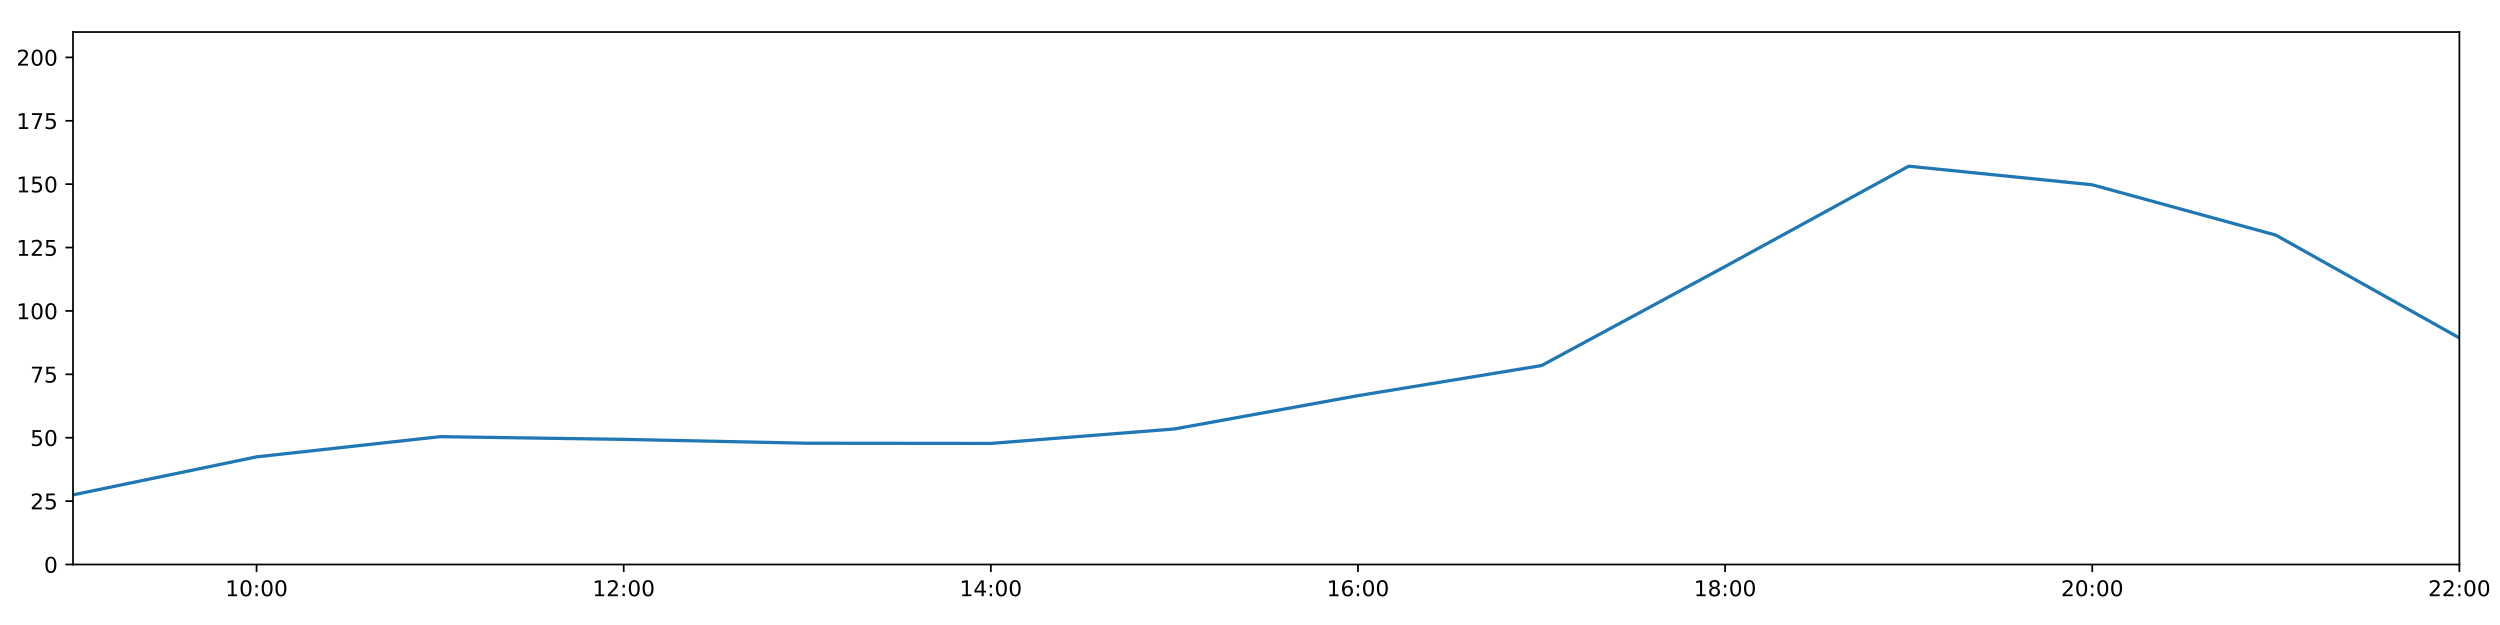
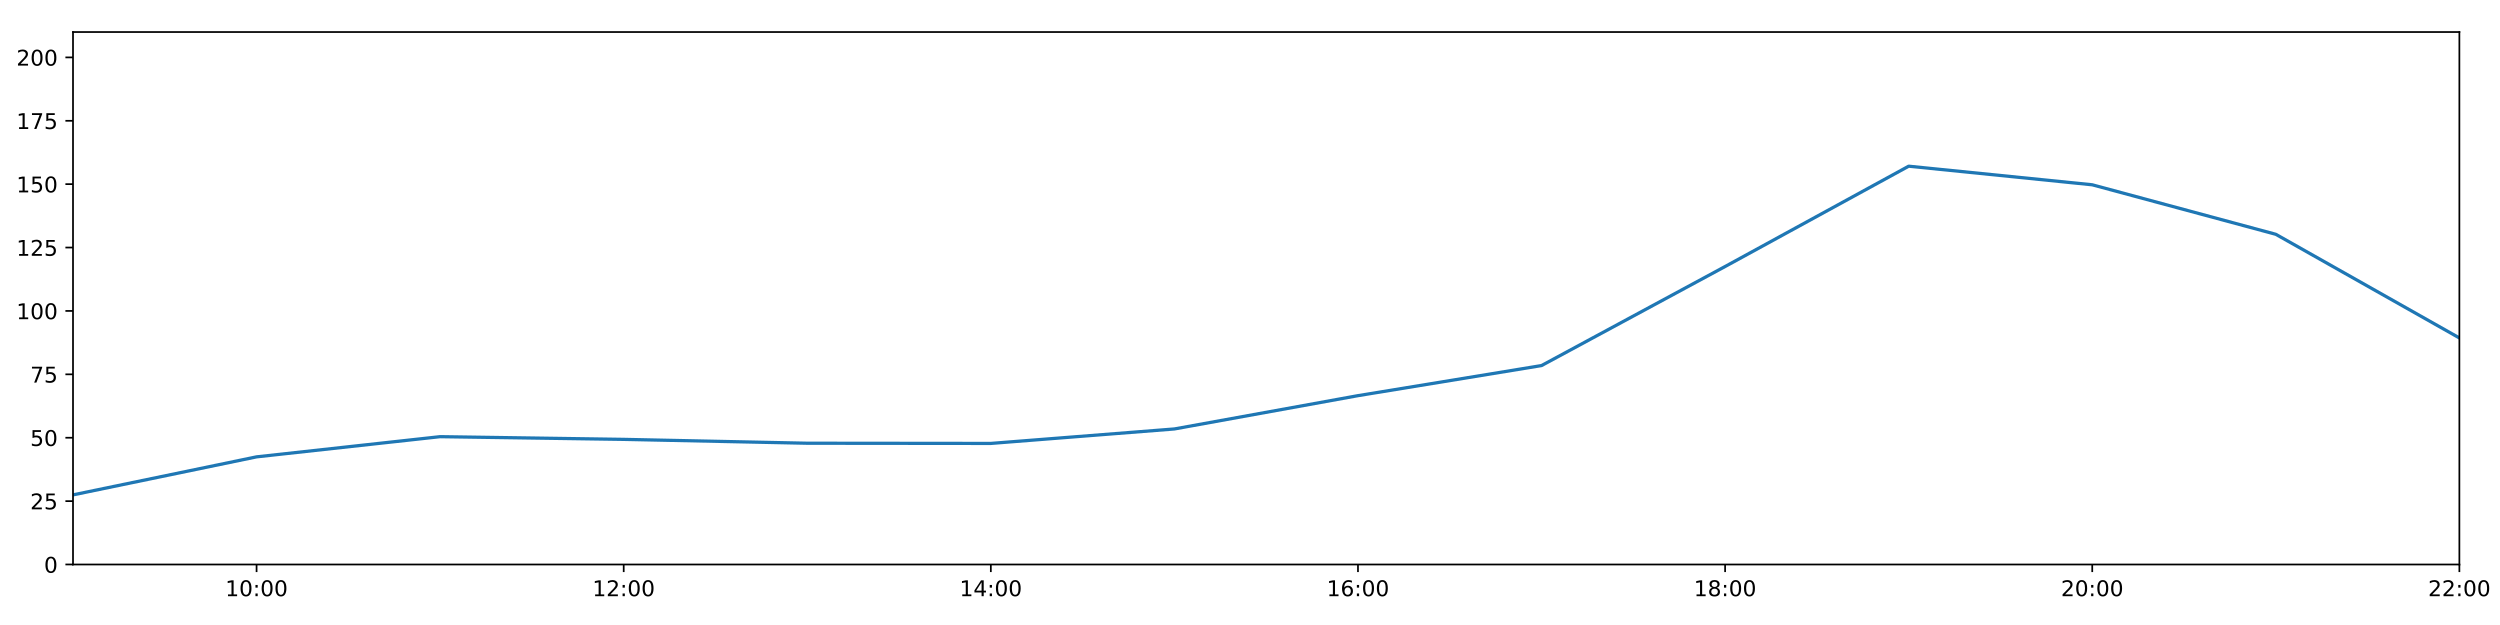
<svg xmlns="http://www.w3.org/2000/svg" xmlns:xlink="http://www.w3.org/1999/xlink" height="288pt" version="1.1" viewBox="0 0 1152 288" width="1152pt">
  <defs>
    <style type="text/css">
*{stroke-linecap:butt;stroke-linejoin:round;}
  </style>
  </defs>
  <g id="figure_1">
    <g id="patch_1">
      <path d="M 0 288  L 1152 288  L 1152 0  L 0 0  z " style="fill:#ffffff;" />
    </g>
    <g id="axes_1">
      <g id="patch_2">
        <path d="M 33.64 260.12  L 1133.28 260.12  L 1133.28 14.76  L 33.64 14.76  z " style="fill:#ffffff;" />
      </g>
      <g id="matplotlib.axis_1">
        <g id="xtick_1">
          <g id="line2d_1">
            <defs>
-               <path d="M 0 0  L 0 3.5  " id="madd2c683e2" style="stroke:#000000;stroke-width:0.8;" />
-             </defs>
-             <g>
-               <use style="stroke:#000000;stroke-width:0.8;" x="118.228" xlink:href="#madd2c683e2" y="260.12" />
+               <path d="M 0 0  L 0 3.5  " id="ma522060315" style="stroke:#000000;stroke-width:0.8;" />
+             </defs>
+             <g>
+               <use style="stroke:#000000;stroke-width:0.8;" x="118.228" xlink:href="#ma522060315" y="260.12" />
            </g>
          </g>
          <g id="text_1">
            <defs>
              <path d="M 12.406 8.297  L 28.516 8.297  L 28.516 63.922  L 10.984 60.406  L 10.984 69.391  L 28.422 72.906  L 38.281 72.906  L 38.281 8.297  L 54.391 8.297  L 54.391 0  L 12.406 0  z " id="DejaVuSans-49" />
              <path d="M 31.781 66.406  Q 24.172 66.406 20.328 58.906  Q 16.5 51.422 16.5 36.375  Q 16.5 21.391 20.328 13.891  Q 24.172 6.391 31.781 6.391  Q 39.453 6.391 43.281 13.891  Q 47.125 21.391 47.125 36.375  Q 47.125 51.422 43.281 58.906  Q 39.453 66.406 31.781 66.406  z M 31.781 74.219  Q 44.047 74.219 50.516 64.516  Q 56.984 54.828 56.984 36.375  Q 56.984 17.969 50.516 8.266  Q 44.047 -1.422 31.781 -1.422  Q 19.531 -1.422 13.062 8.266  Q 6.594 17.969 6.594 36.375  Q 6.594 54.828 13.062 64.516  Q 19.531 74.219 31.781 74.219  z " id="DejaVuSans-48" />
              <path d="M 11.719 12.406  L 22.016 12.406  L 22.016 0  L 11.719 0  z M 11.719 51.703  L 22.016 51.703  L 22.016 39.312  L 11.719 39.312  z " id="DejaVuSans-58" />
            </defs>
            <g transform="translate(103.8183 274.7184)scale(0.1 -0.1)">
              <use xlink:href="#DejaVuSans-49" />
              <use x="63.623" xlink:href="#DejaVuSans-48" />
              <use x="127.246" xlink:href="#DejaVuSans-58" />
              <use x="160.938" xlink:href="#DejaVuSans-48" />
              <use x="224.561" xlink:href="#DejaVuSans-48" />
            </g>
          </g>
        </g>
        <g id="xtick_2">
          <g id="line2d_2">
            <g>
-               <use style="stroke:#000000;stroke-width:0.8;" x="287.403" xlink:href="#madd2c683e2" y="260.12" />
+               <use style="stroke:#000000;stroke-width:0.8;" x="287.403" xlink:href="#ma522060315" y="260.12" />
            </g>
          </g>
          <g id="text_2">
            <defs>
              <path d="M 19.188 8.297  L 53.609 8.297  L 53.609 0  L 7.328 0  L 7.328 8.297  Q 12.938 14.109 22.625 23.891  Q 32.328 33.688 34.812 36.531  Q 39.547 41.844 41.422 45.531  Q 43.312 49.219 43.312 52.781  Q 43.312 58.594 39.234 62.25  Q 35.156 65.922 28.609 65.922  Q 23.969 65.922 18.812 64.312  Q 13.672 62.703 7.812 59.422  L 7.812 69.391  Q 13.766 71.781 18.938 73  Q 24.125 74.219 28.422 74.219  Q 39.75 74.219 46.484 68.547  Q 53.219 62.891 53.219 53.422  Q 53.219 48.922 51.531 44.891  Q 49.859 40.875 45.406 35.406  Q 44.188 33.984 37.641 27.219  Q 31.109 20.453 19.188 8.297  z " id="DejaVuSans-50" />
            </defs>
            <g transform="translate(272.9937 274.7184)scale(0.1 -0.1)">
              <use xlink:href="#DejaVuSans-49" />
              <use x="63.623" xlink:href="#DejaVuSans-50" />
              <use x="127.246" xlink:href="#DejaVuSans-58" />
              <use x="160.938" xlink:href="#DejaVuSans-48" />
              <use x="224.561" xlink:href="#DejaVuSans-48" />
            </g>
          </g>
        </g>
        <g id="xtick_3">
          <g id="line2d_3">
            <g>
-               <use style="stroke:#000000;stroke-width:0.8;" x="456.578" xlink:href="#madd2c683e2" y="260.12" />
+               <use style="stroke:#000000;stroke-width:0.8;" x="456.578" xlink:href="#ma522060315" y="260.12" />
            </g>
          </g>
          <g id="text_3">
            <defs>
              <path d="M 37.797 64.312  L 12.891 25.391  L 37.797 25.391  z M 35.203 72.906  L 47.609 72.906  L 47.609 25.391  L 58.016 25.391  L 58.016 17.188  L 47.609 17.188  L 47.609 0  L 37.797 0  L 37.797 17.188  L 4.891 17.188  L 4.891 26.703  z " id="DejaVuSans-52" />
            </defs>
            <g transform="translate(442.1691 274.7184)scale(0.1 -0.1)">
              <use xlink:href="#DejaVuSans-49" />
              <use x="63.623" xlink:href="#DejaVuSans-52" />
              <use x="127.246" xlink:href="#DejaVuSans-58" />
              <use x="160.938" xlink:href="#DejaVuSans-48" />
              <use x="224.561" xlink:href="#DejaVuSans-48" />
            </g>
          </g>
        </g>
        <g id="xtick_4">
          <g id="line2d_4">
            <g>
-               <use style="stroke:#000000;stroke-width:0.8;" x="625.754" xlink:href="#madd2c683e2" y="260.12" />
+               <use style="stroke:#000000;stroke-width:0.8;" x="625.754" xlink:href="#ma522060315" y="260.12" />
            </g>
          </g>
          <g id="text_4">
            <defs>
              <path d="M 33.016 40.375  Q 26.375 40.375 22.484 35.828  Q 18.609 31.297 18.609 23.391  Q 18.609 15.531 22.484 10.953  Q 26.375 6.391 33.016 6.391  Q 39.656 6.391 43.531 10.953  Q 47.406 15.531 47.406 23.391  Q 47.406 31.297 43.531 35.828  Q 39.656 40.375 33.016 40.375  z M 52.594 71.297  L 52.594 62.312  Q 48.875 64.062 45.094 64.984  Q 41.312 65.922 37.594 65.922  Q 27.828 65.922 22.672 59.328  Q 17.531 52.734 16.797 39.406  Q 19.672 43.656 24.016 45.922  Q 28.375 48.188 33.594 48.188  Q 44.578 48.188 50.953 41.516  Q 57.328 34.859 57.328 23.391  Q 57.328 12.156 50.688 5.359  Q 44.047 -1.422 33.016 -1.422  Q 20.359 -1.422 13.672 8.266  Q 6.984 17.969 6.984 36.375  Q 6.984 53.656 15.188 63.938  Q 23.391 74.219 37.203 74.219  Q 40.922 74.219 44.703 73.484  Q 48.484 72.75 52.594 71.297  z " id="DejaVuSans-54" />
            </defs>
            <g transform="translate(611.3445 274.7184)scale(0.1 -0.1)">
              <use xlink:href="#DejaVuSans-49" />
              <use x="63.623" xlink:href="#DejaVuSans-54" />
              <use x="127.246" xlink:href="#DejaVuSans-58" />
              <use x="160.938" xlink:href="#DejaVuSans-48" />
              <use x="224.561" xlink:href="#DejaVuSans-48" />
            </g>
          </g>
        </g>
        <g id="xtick_5">
          <g id="line2d_5">
            <g>
-               <use style="stroke:#000000;stroke-width:0.8;" x="794.929" xlink:href="#madd2c683e2" y="260.12" />
+               <use style="stroke:#000000;stroke-width:0.8;" x="794.929" xlink:href="#ma522060315" y="260.12" />
            </g>
          </g>
          <g id="text_5">
            <defs>
              <path d="M 31.781 34.625  Q 24.75 34.625 20.719 30.859  Q 16.703 27.094 16.703 20.516  Q 16.703 13.922 20.719 10.156  Q 24.75 6.391 31.781 6.391  Q 38.812 6.391 42.859 10.172  Q 46.922 13.969 46.922 20.516  Q 46.922 27.094 42.891 30.859  Q 38.875 34.625 31.781 34.625  z M 21.922 38.812  Q 15.578 40.375 12.031 44.719  Q 8.5 49.078 8.5 55.328  Q 8.5 64.062 14.719 69.141  Q 20.953 74.219 31.781 74.219  Q 42.672 74.219 48.875 69.141  Q 55.078 64.062 55.078 55.328  Q 55.078 49.078 51.531 44.719  Q 48 40.375 41.703 38.812  Q 48.828 37.156 52.797 32.312  Q 56.781 27.484 56.781 20.516  Q 56.781 9.906 50.312 4.234  Q 43.844 -1.422 31.781 -1.422  Q 19.734 -1.422 13.25 4.234  Q 6.781 9.906 6.781 20.516  Q 6.781 27.484 10.781 32.312  Q 14.797 37.156 21.922 38.812  z M 18.312 54.391  Q 18.312 48.734 21.844 45.562  Q 25.391 42.391 31.781 42.391  Q 38.141 42.391 41.719 45.562  Q 45.312 48.734 45.312 54.391  Q 45.312 60.062 41.719 63.234  Q 38.141 66.406 31.781 66.406  Q 25.391 66.406 21.844 63.234  Q 18.312 60.062 18.312 54.391  z " id="DejaVuSans-56" />
            </defs>
            <g transform="translate(780.5199 274.7184)scale(0.1 -0.1)">
              <use xlink:href="#DejaVuSans-49" />
              <use x="63.623" xlink:href="#DejaVuSans-56" />
              <use x="127.246" xlink:href="#DejaVuSans-58" />
              <use x="160.938" xlink:href="#DejaVuSans-48" />
              <use x="224.561" xlink:href="#DejaVuSans-48" />
            </g>
          </g>
        </g>
        <g id="xtick_6">
          <g id="line2d_6">
            <g>
-               <use style="stroke:#000000;stroke-width:0.8;" x="964.105" xlink:href="#madd2c683e2" y="260.12" />
+               <use style="stroke:#000000;stroke-width:0.8;" x="964.105" xlink:href="#ma522060315" y="260.12" />
            </g>
          </g>
          <g id="text_6">
            <g transform="translate(949.6952 274.7184)scale(0.1 -0.1)">
              <use xlink:href="#DejaVuSans-50" />
              <use x="63.623" xlink:href="#DejaVuSans-48" />
              <use x="127.246" xlink:href="#DejaVuSans-58" />
              <use x="160.938" xlink:href="#DejaVuSans-48" />
              <use x="224.561" xlink:href="#DejaVuSans-48" />
            </g>
          </g>
        </g>
        <g id="xtick_7">
          <g id="line2d_7">
            <g>
-               <use style="stroke:#000000;stroke-width:0.8;" x="1133.28" xlink:href="#madd2c683e2" y="260.12" />
+               <use style="stroke:#000000;stroke-width:0.8;" x="1133.28" xlink:href="#ma522060315" y="260.12" />
            </g>
          </g>
          <g id="text_7">
            <g transform="translate(1118.871 274.7184)scale(0.1 -0.1)">
              <use xlink:href="#DejaVuSans-50" />
              <use x="63.623" xlink:href="#DejaVuSans-50" />
              <use x="127.246" xlink:href="#DejaVuSans-58" />
              <use x="160.938" xlink:href="#DejaVuSans-48" />
              <use x="224.561" xlink:href="#DejaVuSans-48" />
            </g>
          </g>
        </g>
      </g>
      <g id="matplotlib.axis_2">
        <g id="ytick_1">
          <g id="line2d_8">
            <defs>
-               <path d="M 0 0  L -3.5 0  " id="me8f5f61a83" style="stroke:#000000;stroke-width:0.8;" />
-             </defs>
-             <g>
-               <use style="stroke:#000000;stroke-width:0.8;" x="33.64" xlink:href="#me8f5f61a83" y="260.12" />
+               <path d="M 0 0  L -3.5 0  " id="md62bd2594f" style="stroke:#000000;stroke-width:0.8;" />
+             </defs>
+             <g>
+               <use style="stroke:#000000;stroke-width:0.8;" x="33.64" xlink:href="#md62bd2594f" y="260.12" />
            </g>
          </g>
          <g id="text_8">
            <g transform="translate(20.2775 263.9192)scale(0.1 -0.1)">
              <use xlink:href="#DejaVuSans-48" />
            </g>
          </g>
        </g>
        <g id="ytick_2">
          <g id="line2d_9">
            <g>
-               <use style="stroke:#000000;stroke-width:0.8;" x="33.64" xlink:href="#me8f5f61a83" y="230.91" />
+               <use style="stroke:#000000;stroke-width:0.8;" x="33.64" xlink:href="#md62bd2594f" y="230.91" />
            </g>
          </g>
          <g id="text_9">
            <defs>
              <path d="M 10.797 72.906  L 49.516 72.906  L 49.516 64.594  L 19.828 64.594  L 19.828 46.734  Q 21.969 47.469 24.109 47.828  Q 26.266 48.188 28.422 48.188  Q 40.625 48.188 47.75 41.5  Q 54.891 34.812 54.891 23.391  Q 54.891 11.625 47.562 5.094  Q 40.234 -1.422 26.906 -1.422  Q 22.312 -1.422 17.547 -0.641  Q 12.797 0.141 7.719 1.703  L 7.719 11.625  Q 12.109 9.234 16.797 8.062  Q 21.484 6.891 26.703 6.891  Q 35.156 6.891 40.078 11.328  Q 45.016 15.766 45.016 23.391  Q 45.016 31 40.078 35.438  Q 35.156 39.891 26.703 39.891  Q 22.75 39.891 18.812 39.016  Q 14.891 38.141 10.797 36.281  z " id="DejaVuSans-53" />
            </defs>
            <g transform="translate(13.915 234.7097)scale(0.1 -0.1)">
              <use xlink:href="#DejaVuSans-50" />
              <use x="63.623" xlink:href="#DejaVuSans-53" />
            </g>
          </g>
        </g>
        <g id="ytick_3">
          <g id="line2d_10">
            <g>
-               <use style="stroke:#000000;stroke-width:0.8;" x="33.64" xlink:href="#me8f5f61a83" y="201.701" />
+               <use style="stroke:#000000;stroke-width:0.8;" x="33.64" xlink:href="#md62bd2594f" y="201.701" />
            </g>
          </g>
          <g id="text_10">
            <g transform="translate(13.915 205.5002)scale(0.1 -0.1)">
              <use xlink:href="#DejaVuSans-53" />
              <use x="63.623" xlink:href="#DejaVuSans-48" />
            </g>
          </g>
        </g>
        <g id="ytick_4">
          <g id="line2d_11">
            <g>
-               <use style="stroke:#000000;stroke-width:0.8;" x="33.64" xlink:href="#me8f5f61a83" y="172.491" />
+               <use style="stroke:#000000;stroke-width:0.8;" x="33.64" xlink:href="#md62bd2594f" y="172.491" />
            </g>
          </g>
          <g id="text_11">
            <defs>
              <path d="M 8.203 72.906  L 55.078 72.906  L 55.078 68.703  L 28.609 0  L 18.312 0  L 43.219 64.594  L 8.203 64.594  z " id="DejaVuSans-55" />
            </defs>
            <g transform="translate(13.915 176.2906)scale(0.1 -0.1)">
              <use xlink:href="#DejaVuSans-55" />
              <use x="63.623" xlink:href="#DejaVuSans-53" />
            </g>
          </g>
        </g>
        <g id="ytick_5">
          <g id="line2d_12">
            <g>
-               <use style="stroke:#000000;stroke-width:0.8;" x="33.64" xlink:href="#me8f5f61a83" y="143.282" />
+               <use style="stroke:#000000;stroke-width:0.8;" x="33.64" xlink:href="#md62bd2594f" y="143.282" />
            </g>
          </g>
          <g id="text_12">
            <g transform="translate(7.5525 147.0811)scale(0.1 -0.1)">
              <use xlink:href="#DejaVuSans-49" />
              <use x="63.623" xlink:href="#DejaVuSans-48" />
              <use x="127.246" xlink:href="#DejaVuSans-48" />
            </g>
          </g>
        </g>
        <g id="ytick_6">
          <g id="line2d_13">
            <g>
-               <use style="stroke:#000000;stroke-width:0.8;" x="33.64" xlink:href="#me8f5f61a83" y="114.072" />
+               <use style="stroke:#000000;stroke-width:0.8;" x="33.64" xlink:href="#md62bd2594f" y="114.072" />
            </g>
          </g>
          <g id="text_13">
            <g transform="translate(7.5525 117.8716)scale(0.1 -0.1)">
              <use xlink:href="#DejaVuSans-49" />
              <use x="63.623" xlink:href="#DejaVuSans-50" />
              <use x="127.246" xlink:href="#DejaVuSans-53" />
            </g>
          </g>
        </g>
        <g id="ytick_7">
          <g id="line2d_14">
            <g>
-               <use style="stroke:#000000;stroke-width:0.8;" x="33.64" xlink:href="#me8f5f61a83" y="84.863" />
+               <use style="stroke:#000000;stroke-width:0.8;" x="33.64" xlink:href="#md62bd2594f" y="84.863" />
            </g>
          </g>
          <g id="text_14">
            <g transform="translate(7.5525 88.66208)scale(0.1 -0.1)">
              <use xlink:href="#DejaVuSans-49" />
              <use x="63.623" xlink:href="#DejaVuSans-53" />
              <use x="127.246" xlink:href="#DejaVuSans-48" />
            </g>
          </g>
        </g>
        <g id="ytick_8">
          <g id="line2d_15">
            <g>
-               <use style="stroke:#000000;stroke-width:0.8;" x="33.64" xlink:href="#me8f5f61a83" y="55.653" />
+               <use style="stroke:#000000;stroke-width:0.8;" x="33.64" xlink:href="#md62bd2594f" y="55.653" />
            </g>
          </g>
          <g id="text_15">
            <g transform="translate(7.5525 59.45255)scale(0.1 -0.1)">
              <use xlink:href="#DejaVuSans-49" />
              <use x="63.623" xlink:href="#DejaVuSans-55" />
              <use x="127.246" xlink:href="#DejaVuSans-53" />
            </g>
          </g>
        </g>
        <g id="ytick_9">
          <g id="line2d_16">
            <g>
-               <use style="stroke:#000000;stroke-width:0.8;" x="33.64" xlink:href="#me8f5f61a83" y="26.444" />
+               <use style="stroke:#000000;stroke-width:0.8;" x="33.64" xlink:href="#md62bd2594f" y="26.444" />
            </g>
          </g>
          <g id="text_16">
            <g transform="translate(7.5525 30.24303)scale(0.1 -0.1)">
              <use xlink:href="#DejaVuSans-50" />
              <use x="63.623" xlink:href="#DejaVuSans-48" />
              <use x="127.246" xlink:href="#DejaVuSans-48" />
            </g>
          </g>
        </g>
      </g>
      <g id="line2d_17">
-         <path clip-path="url(#pd865767dd4)" d="M 33.64 228.038  L 118.228 210.517  L 202.815 201.214  L 287.403 202.463  L 371.991 204.241  L 456.578 204.33  L 541.166 197.66  L 625.754 182.316  L 710.342 168.451  L 794.929 122.81  L 879.517 76.583  L 964.105 85.155  L 1048.692 108.342  L 1133.28 155.722  " style="fill:none;stroke:#1f77b4;stroke-linecap:square;stroke-width:1.5;" />
+         <path clip-path="url(#ped1ad39b32)" d="M 33.64 228.038  L 118.228 210.517  L 202.815 201.214  L 287.403 202.463  L 371.991 204.241  L 456.578 204.33  L 541.166 197.66  L 625.754 182.316  L 710.342 168.451  L 794.929 122.81  L 879.517 76.583  L 964.105 85.155  L 1048.692 107.965  L 1133.28 155.722  " style="fill:none;stroke:#1f77b4;stroke-linecap:square;stroke-width:1.5;" />
      </g>
      <g id="patch_3">
        <path d="M 33.64 260.12  L 33.64 14.76  " style="fill:none;stroke:#000000;stroke-linecap:square;stroke-linejoin:miter;stroke-width:0.8;" />
      </g>
      <g id="patch_4">
        <path d="M 1133.28 260.12  L 1133.28 14.76  " style="fill:none;stroke:#000000;stroke-linecap:square;stroke-linejoin:miter;stroke-width:0.8;" />
      </g>
      <g id="patch_5">
        <path d="M 33.64 260.12  L 1133.28 260.12  " style="fill:none;stroke:#000000;stroke-linecap:square;stroke-linejoin:miter;stroke-width:0.8;" />
      </g>
      <g id="patch_6">
        <path d="M 33.64 14.76  L 1133.28 14.76  " style="fill:none;stroke:#000000;stroke-linecap:square;stroke-linejoin:miter;stroke-width:0.8;" />
      </g>
    </g>
  </g>
  <defs>
-     <clipPath id="pd865767dd4">
+     <clipPath id="ped1ad39b32">
      <rect height="245.36" width="1099.64" x="33.64" y="14.76" />
    </clipPath>
  </defs>
</svg>
